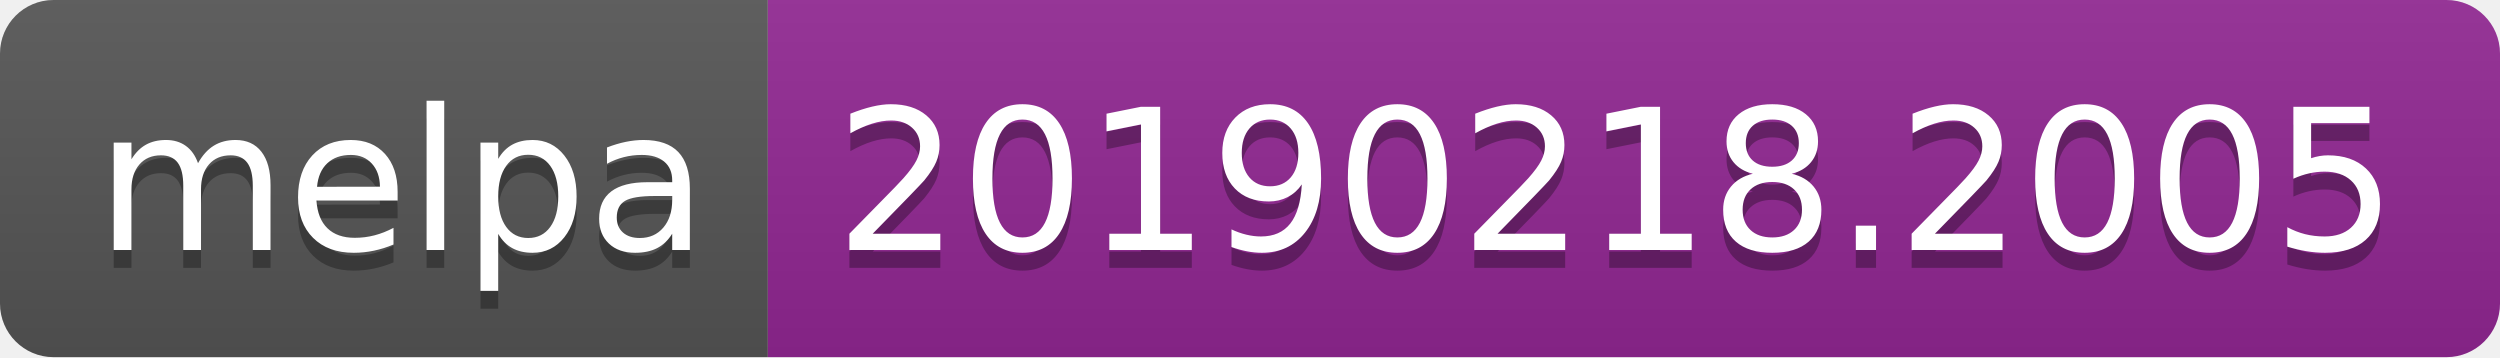
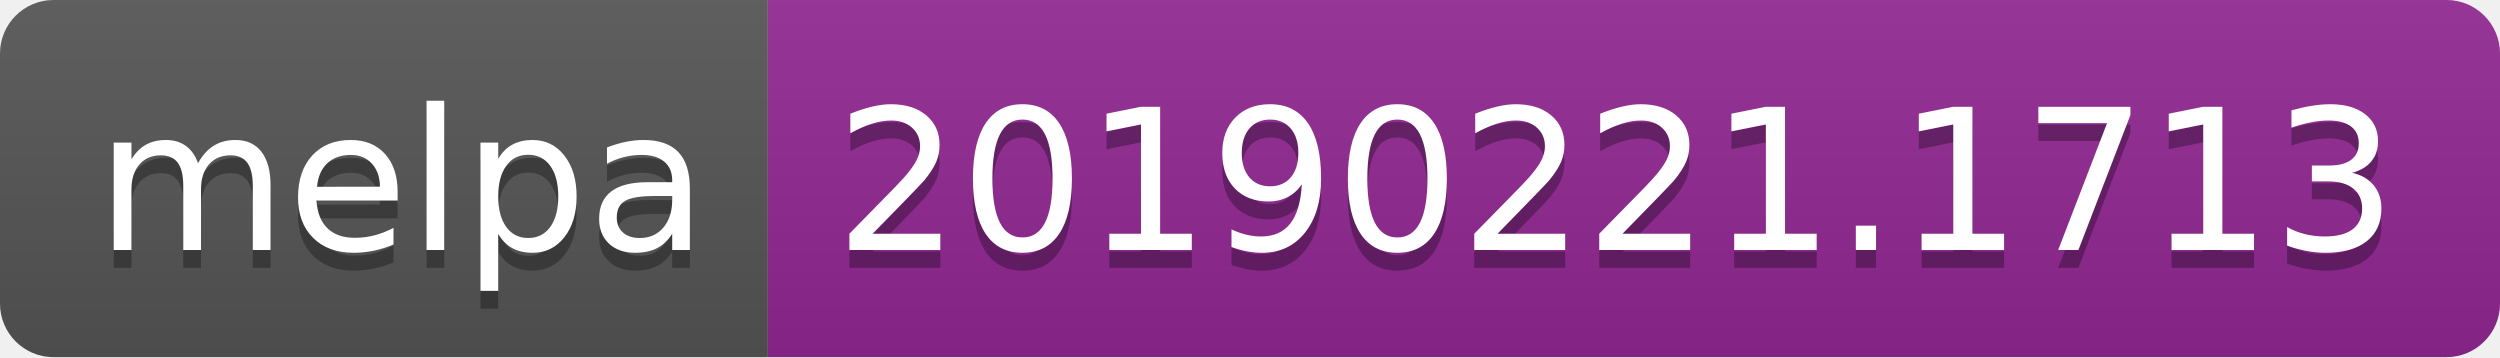
<svg xmlns="http://www.w3.org/2000/svg" width="140" height="20">
  <linearGradient id="b" x2="0" y2="100%">
    <stop offset="0" stop-color="#bbb" stop-opacity=".1" />
    <stop offset="1" stop-opacity=".1" />
  </linearGradient>
  <clipPath id="a">
    <rect width="140" height="20" rx="3" fill="#fff" />
  </clipPath>
  <g clip-path="url(#a)">
    <path fill="#555" d="M0 0h43v20H0z" />
    <path fill="#922793" d="M43 0h97v20H43z" />
    <path fill="url(#b)" d="M0 0h140v20H0z" />
  </g>
  <g fill="#fff" text-anchor="middle" font-family="DejaVu Sans,Verdana,Geneva,sans-serif" font-size="110">
    <text x="225" y="150" fill="#010101" fill-opacity=".3" transform="scale(.1)" textLength="330">melpa</text>
    <text x="225" y="140" transform="scale(.1)" textLength="330">melpa</text>
-     <text x="905" y="150" fill="#010101" fill-opacity=".3" transform="scale(.1)" textLength="870">20190218.2005</text>
-     <text x="905" y="140" transform="scale(.1)" textLength="870">20190218.2005</text>
+     <text x="905" y="150" fill="#010101" fill-opacity=".3" transform="scale(.1)" textLength="870">20190221.1713</text>
+     <text x="905" y="140" transform="scale(.1)" textLength="870">20190221.1713</text>
  </g>
</svg>
